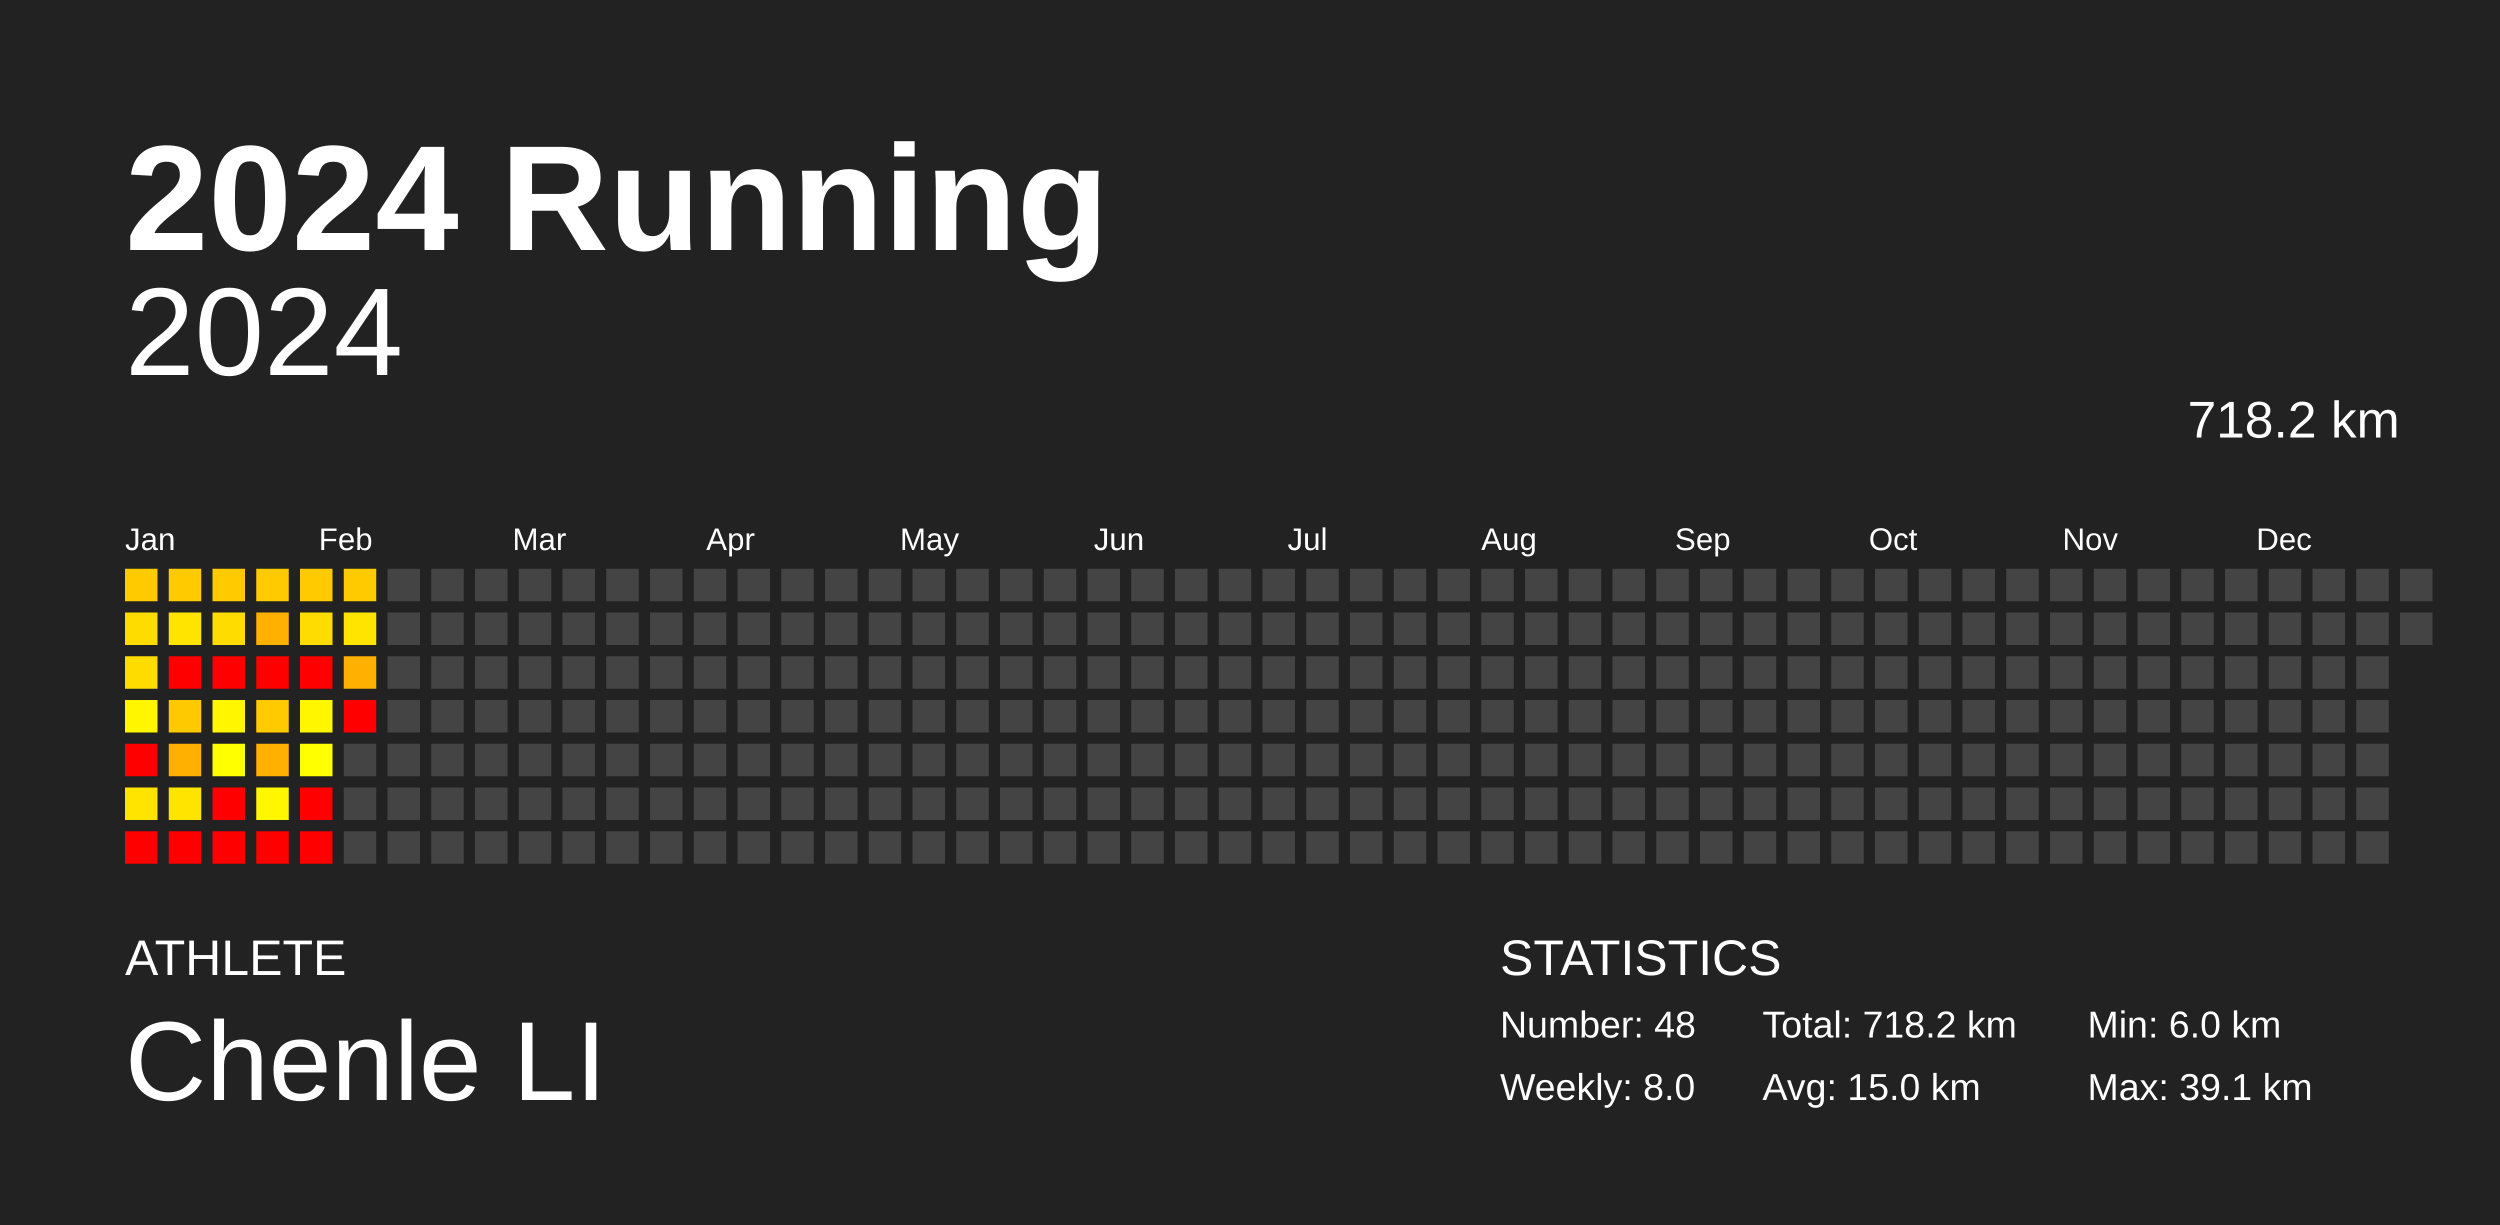
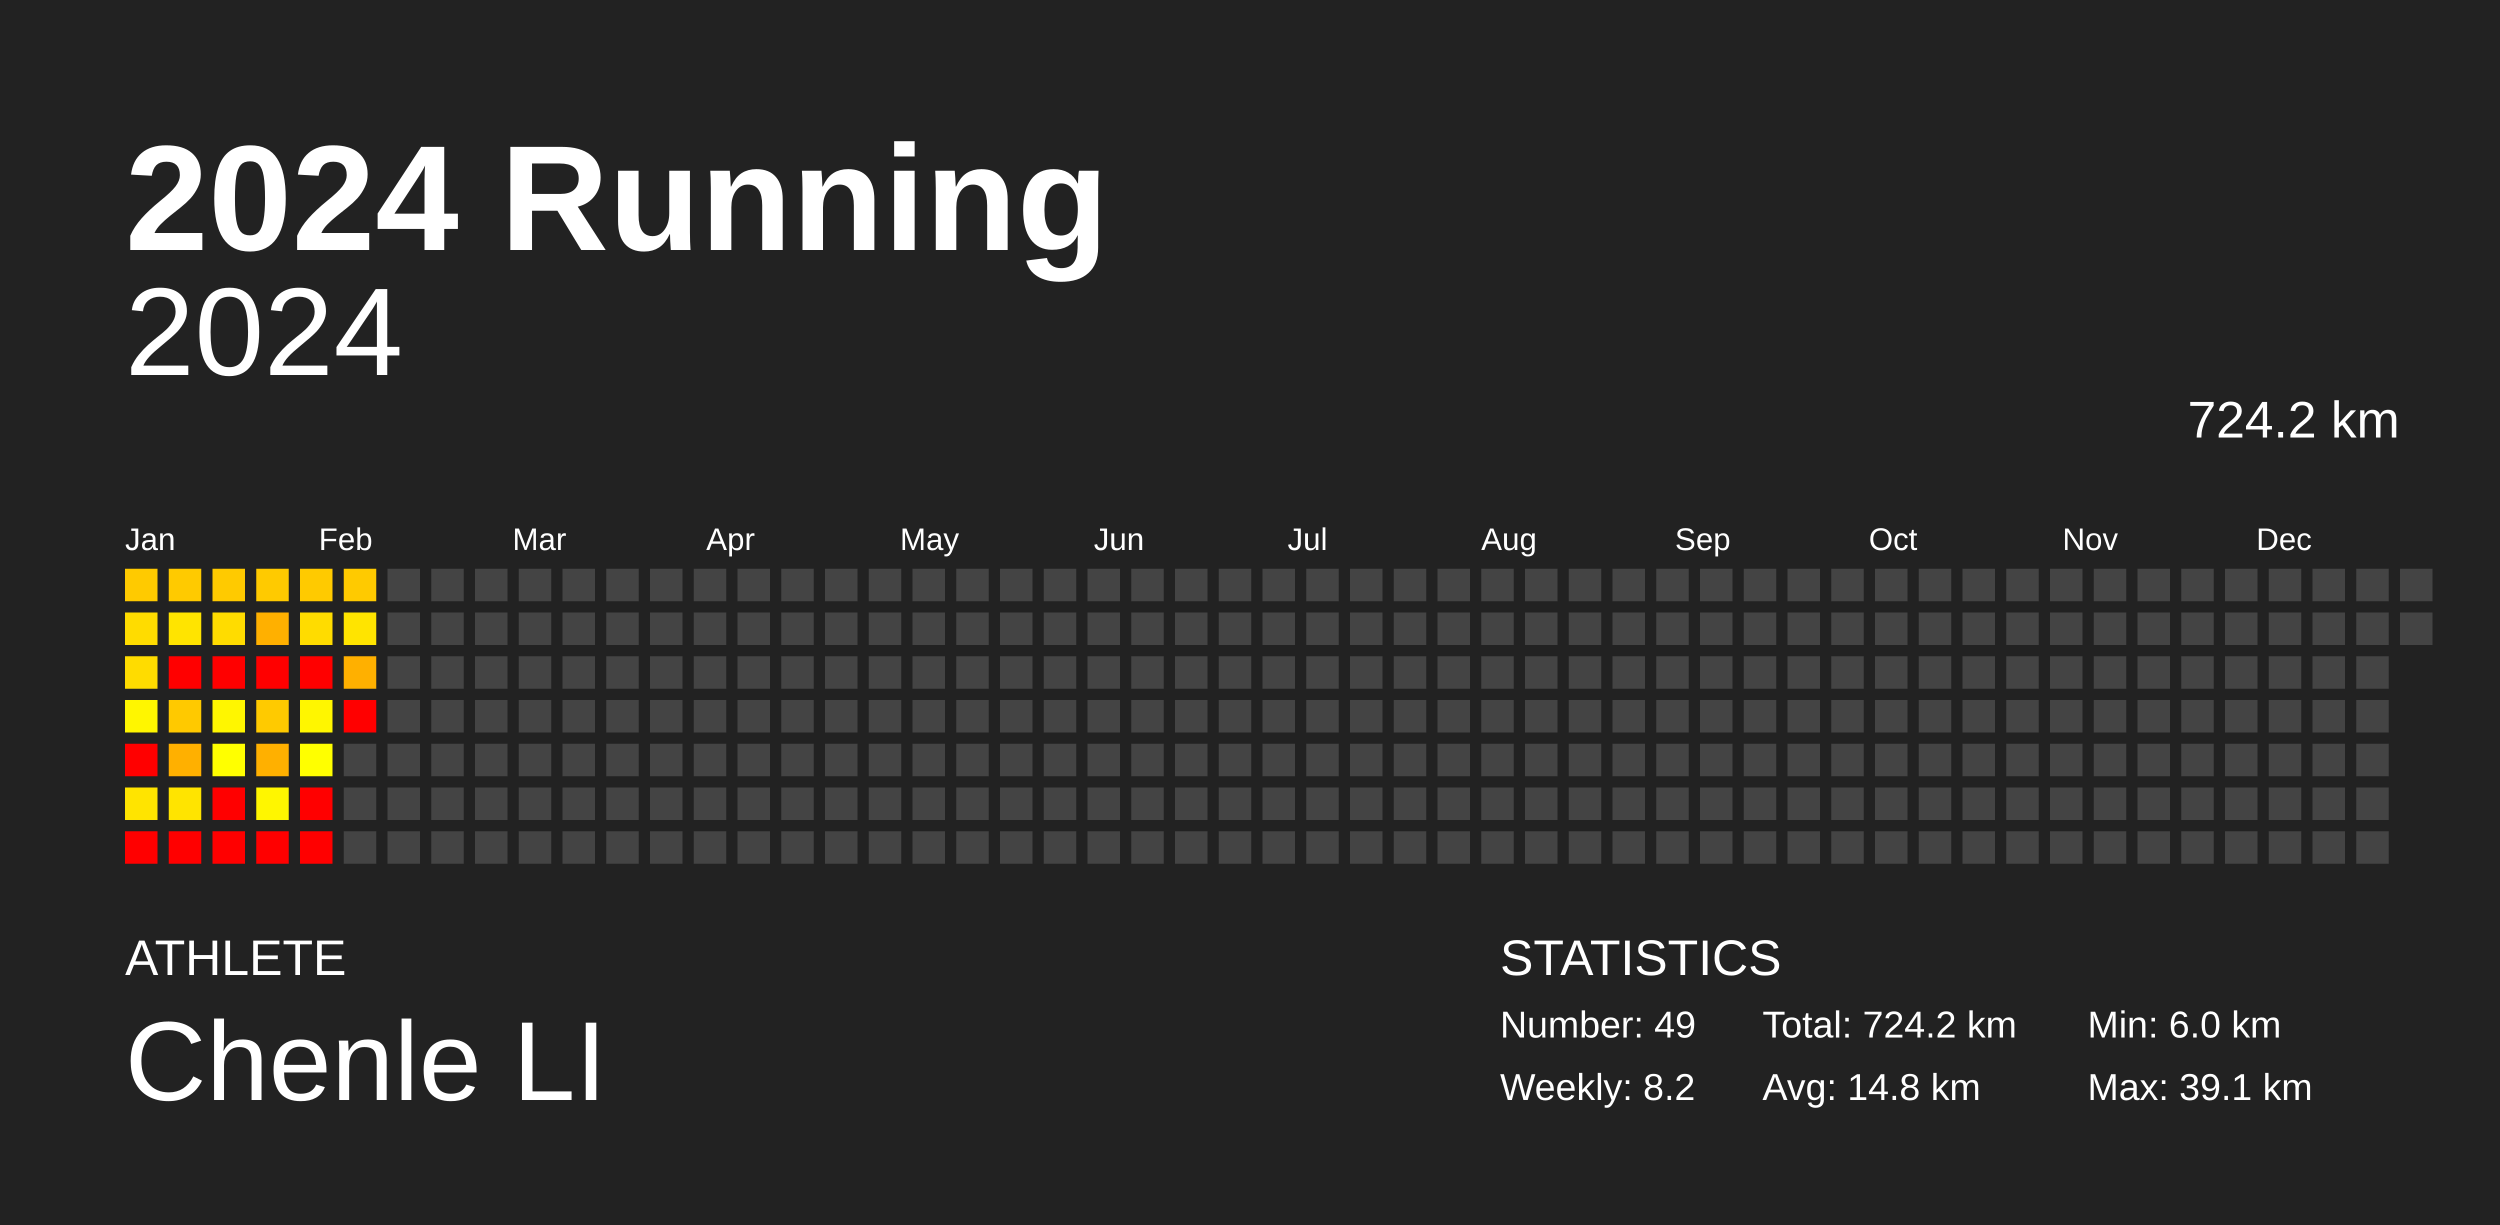
<svg xmlns="http://www.w3.org/2000/svg" baseProfile="full" height="98mm" version="1.1" viewBox="0,0,200,98" width="200mm">
  <defs />
  <rect fill="#222222" height="98" width="200" x="0" y="0" />
  <text fill="#FFFFFF" style="font-size:12px; font-family:Arial; font-weight:bold;" x="10" y="20">2024 Running</text>
  <text fill="#FFFFFF" style="font-size:4px; font-family:Arial" x="10" y="78">ATHLETE</text>
  <text fill="#FFFFFF" style="font-size:9px; font-family:Arial" x="10" y="88">Chenle LI</text>
  <text fill="#FFFFFF" style="font-size:4px; font-family:Arial" x="120" y="78">STATISTICS</text>
-   <text fill="#FFFFFF" style="font-size:3px; font-family:Arial" x="120" y="83">Number: 48</text>
-   <text fill="#FFFFFF" style="font-size:3px; font-family:Arial" x="120" y="88">Weekly: 8.0</text>
-   <text fill="#FFFFFF" style="font-size:3px; font-family:Arial" x="141" y="83">Total: 718.2 km</text>
-   <text fill="#FFFFFF" style="font-size:3px; font-family:Arial" x="141" y="88">Avg: 15.0 km</text>
+   <text fill="#FFFFFF" style="font-size:3px; font-family:Arial" x="120" y="83">Number: 49</text>
+   <text fill="#FFFFFF" style="font-size:3px; font-family:Arial" x="120" y="88">Weekly: 8.2</text>
+   <text fill="#FFFFFF" style="font-size:3px; font-family:Arial" x="141" y="83">Total: 724.2 km</text>
+   <text fill="#FFFFFF" style="font-size:3px; font-family:Arial" x="141" y="88">Avg: 14.8 km</text>
  <text fill="#FFFFFF" style="font-size:3px; font-family:Arial" x="167" y="83">Min: 6.0 km</text>
  <text fill="#FFFFFF" style="font-size:3px; font-family:Arial" x="167" y="88">Max: 39.1 km</text>
  <text alignment-baseline="hanging" fill="#FFFFFF" style="font-size:10.0px; font-family:Arial;" x="10" y="30">2024</text>
-   <text alignment-baseline="hanging" fill="#FFFFFF" style="font-size:4.125px; font-family:Arial;" x="175" y="35">718.2 km</text>
+   <text alignment-baseline="hanging" fill="#FFFFFF" style="font-size:4.125px; font-family:Arial;" x="175" y="35">724.2 km</text>
  <text fill="#FFFFFF" style="font-size:2.5px; font-family:Arial" x="10.0" y="44">Jan</text>
  <text fill="#FFFFFF" style="font-size:2.5px; font-family:Arial" x="25.5" y="44">Feb</text>
  <text fill="#FFFFFF" style="font-size:2.5px; font-family:Arial" x="41.0" y="44">Mar</text>
  <text fill="#FFFFFF" style="font-size:2.5px; font-family:Arial" x="56.5" y="44">Apr</text>
  <text fill="#FFFFFF" style="font-size:2.5px; font-family:Arial" x="72.0" y="44">May</text>
  <text fill="#FFFFFF" style="font-size:2.5px; font-family:Arial" x="87.5" y="44">Jun</text>
  <text fill="#FFFFFF" style="font-size:2.5px; font-family:Arial" x="103.0" y="44">Jul</text>
  <text fill="#FFFFFF" style="font-size:2.5px; font-family:Arial" x="118.5" y="44">Aug</text>
  <text fill="#FFFFFF" style="font-size:2.5px; font-family:Arial" x="134.0" y="44">Sep</text>
  <text fill="#FFFFFF" style="font-size:2.5px; font-family:Arial" x="149.5" y="44">Oct</text>
  <text fill="#FFFFFF" style="font-size:2.5px; font-family:Arial" x="165.0" y="44">Nov</text>
  <text fill="#FFFFFF" style="font-size:2.5px; font-family:Arial" x="180.5" y="44">Dec</text>
  <rect fill="#ffca00" height="2.6" width="2.6" x="10.0" y="45.5" />
  <rect fill="#ffdc00" height="2.6" width="2.6" x="10.0" y="49.0" />
  <rect fill="#ffdc00" height="2.6" width="2.6" x="10.0" y="52.5" />
  <rect fill="#fff600" height="2.6" width="2.6" x="10.0" y="56.0" />
  <rect fill="red" height="2.6" width="2.6" x="10.0" y="59.5" />
  <rect fill="#ffe400" height="2.6" width="2.6" x="10.0" y="63.0" />
  <rect fill="red" height="2.6" width="2.6" x="10.0" y="66.5" />
  <rect fill="#ffca00" height="2.6" width="2.6" x="13.5" y="45.5" />
  <rect fill="#ffe400" height="2.6" width="2.6" x="13.5" y="49.0" />
  <rect fill="red" height="2.6" width="2.6" x="13.5" y="52.5" />
  <rect fill="#ffc900" height="2.6" width="2.6" x="13.5" y="56.0" />
  <rect fill="#ffb000" height="2.6" width="2.6" x="13.5" y="59.5" />
  <rect fill="#ffe400" height="2.6" width="2.6" x="13.5" y="63.0" />
  <rect fill="red" height="2.6" width="2.6" x="13.5" y="66.5" />
  <rect fill="#ffca00" height="2.6" width="2.6" x="17.0" y="45.5" />
  <rect fill="#ffdc00" height="2.6" width="2.6" x="17.0" y="49.0" />
  <rect fill="red" height="2.6" width="2.6" x="17.0" y="52.5" />
  <rect fill="#fff600" height="2.6" width="2.6" x="17.0" y="56.0" />
  <rect fill="#ffff00" height="2.6" width="2.6" x="17.0" y="59.5" />
  <rect fill="red" height="2.6" width="2.6" x="17.0" y="63.0" />
  <rect fill="red" height="2.6" width="2.6" x="17.0" y="66.5" />
  <rect fill="#ffca00" height="2.6" width="2.6" x="20.5" y="45.5" />
  <rect fill="#ffb000" height="2.6" width="2.6" x="20.5" y="49.0" />
  <rect fill="red" height="2.6" width="2.6" x="20.5" y="52.5" />
  <rect fill="#ffca00" height="2.6" width="2.6" x="20.5" y="56.0" />
  <rect fill="#ffb000" height="2.6" width="2.6" x="20.5" y="59.5" />
  <rect fill="#fff600" height="2.6" width="2.6" x="20.5" y="63.0" />
  <rect fill="red" height="2.6" width="2.6" x="20.5" y="66.5" />
  <rect fill="#ffca00" height="2.6" width="2.6" x="24.0" y="45.5" />
  <rect fill="#ffdc00" height="2.6" width="2.6" x="24.0" y="49.0" />
  <rect fill="red" height="2.6" width="2.6" x="24.0" y="52.5" />
  <rect fill="#fff600" height="2.6" width="2.6" x="24.0" y="56.0" />
  <rect fill="#ffff00" height="2.6" width="2.6" x="24.0" y="59.5" />
  <rect fill="red" height="2.6" width="2.6" x="24.0" y="63.0" />
  <rect fill="red" height="2.6" width="2.6" x="24.0" y="66.5" />
  <rect fill="#ffca00" height="2.6" width="2.6" x="27.5" y="45.5" />
  <rect fill="#ffe400" height="2.6" width="2.6" x="27.5" y="49.0" />
  <rect fill="#ffb000" height="2.6" width="2.6" x="27.5" y="52.5" />
  <rect fill="red" height="2.6" width="2.6" x="27.5" y="56.0" />
  <rect fill="#444444" height="2.6" width="2.6" x="27.5" y="59.5" />
  <rect fill="#444444" height="2.6" width="2.6" x="27.5" y="63.0" />
  <rect fill="#444444" height="2.6" width="2.6" x="27.5" y="66.5" />
  <rect fill="#444444" height="2.6" width="2.6" x="31.0" y="45.5" />
  <rect fill="#444444" height="2.6" width="2.6" x="31.0" y="49.0" />
  <rect fill="#444444" height="2.6" width="2.6" x="31.0" y="52.5" />
  <rect fill="#444444" height="2.6" width="2.6" x="31.0" y="56.0" />
  <rect fill="#444444" height="2.6" width="2.6" x="31.0" y="59.5" />
  <rect fill="#444444" height="2.6" width="2.6" x="31.0" y="63.0" />
  <rect fill="#444444" height="2.6" width="2.6" x="31.0" y="66.5" />
  <rect fill="#444444" height="2.6" width="2.6" x="34.5" y="45.5" />
  <rect fill="#444444" height="2.6" width="2.6" x="34.5" y="49.0" />
  <rect fill="#444444" height="2.6" width="2.6" x="34.5" y="52.5" />
  <rect fill="#444444" height="2.6" width="2.6" x="34.5" y="56.0" />
  <rect fill="#444444" height="2.6" width="2.6" x="34.5" y="59.5" />
  <rect fill="#444444" height="2.6" width="2.6" x="34.5" y="63.0" />
  <rect fill="#444444" height="2.6" width="2.6" x="34.5" y="66.5" />
  <rect fill="#444444" height="2.6" width="2.6" x="38.0" y="45.5" />
  <rect fill="#444444" height="2.6" width="2.6" x="38.0" y="49.0" />
  <rect fill="#444444" height="2.6" width="2.6" x="38.0" y="52.5" />
  <rect fill="#444444" height="2.6" width="2.6" x="38.0" y="56.0" />
  <rect fill="#444444" height="2.6" width="2.6" x="38.0" y="59.5" />
  <rect fill="#444444" height="2.6" width="2.6" x="38.0" y="63.0" />
  <rect fill="#444444" height="2.6" width="2.6" x="38.0" y="66.5" />
  <rect fill="#444444" height="2.6" width="2.6" x="41.5" y="45.5" />
  <rect fill="#444444" height="2.6" width="2.6" x="41.5" y="49.0" />
  <rect fill="#444444" height="2.6" width="2.6" x="41.5" y="52.5" />
  <rect fill="#444444" height="2.6" width="2.6" x="41.5" y="56.0" />
  <rect fill="#444444" height="2.6" width="2.6" x="41.5" y="59.5" />
  <rect fill="#444444" height="2.6" width="2.6" x="41.5" y="63.0" />
  <rect fill="#444444" height="2.6" width="2.6" x="41.5" y="66.5" />
  <rect fill="#444444" height="2.6" width="2.6" x="45.0" y="45.5" />
  <rect fill="#444444" height="2.6" width="2.6" x="45.0" y="49.0" />
  <rect fill="#444444" height="2.6" width="2.6" x="45.0" y="52.5" />
  <rect fill="#444444" height="2.6" width="2.6" x="45.0" y="56.0" />
  <rect fill="#444444" height="2.6" width="2.6" x="45.0" y="59.5" />
  <rect fill="#444444" height="2.6" width="2.6" x="45.0" y="63.0" />
  <rect fill="#444444" height="2.6" width="2.6" x="45.0" y="66.5" />
  <rect fill="#444444" height="2.6" width="2.6" x="48.5" y="45.5" />
  <rect fill="#444444" height="2.6" width="2.6" x="48.5" y="49.0" />
  <rect fill="#444444" height="2.6" width="2.6" x="48.5" y="52.5" />
  <rect fill="#444444" height="2.6" width="2.6" x="48.5" y="56.0" />
  <rect fill="#444444" height="2.6" width="2.6" x="48.5" y="59.5" />
  <rect fill="#444444" height="2.6" width="2.6" x="48.5" y="63.0" />
  <rect fill="#444444" height="2.6" width="2.6" x="48.5" y="66.5" />
  <rect fill="#444444" height="2.6" width="2.6" x="52.0" y="45.5" />
  <rect fill="#444444" height="2.6" width="2.6" x="52.0" y="49.0" />
  <rect fill="#444444" height="2.6" width="2.6" x="52.0" y="52.5" />
  <rect fill="#444444" height="2.6" width="2.6" x="52.0" y="56.0" />
  <rect fill="#444444" height="2.6" width="2.6" x="52.0" y="59.5" />
  <rect fill="#444444" height="2.6" width="2.6" x="52.0" y="63.0" />
  <rect fill="#444444" height="2.6" width="2.6" x="52.0" y="66.5" />
  <rect fill="#444444" height="2.6" width="2.6" x="55.5" y="45.5" />
  <rect fill="#444444" height="2.6" width="2.6" x="55.5" y="49.0" />
  <rect fill="#444444" height="2.6" width="2.6" x="55.5" y="52.5" />
  <rect fill="#444444" height="2.6" width="2.6" x="55.5" y="56.0" />
  <rect fill="#444444" height="2.6" width="2.6" x="55.5" y="59.5" />
  <rect fill="#444444" height="2.6" width="2.6" x="55.5" y="63.0" />
  <rect fill="#444444" height="2.6" width="2.6" x="55.5" y="66.5" />
  <rect fill="#444444" height="2.6" width="2.6" x="59.0" y="45.5" />
  <rect fill="#444444" height="2.6" width="2.6" x="59.0" y="49.0" />
  <rect fill="#444444" height="2.6" width="2.6" x="59.0" y="52.5" />
  <rect fill="#444444" height="2.6" width="2.6" x="59.0" y="56.0" />
  <rect fill="#444444" height="2.6" width="2.6" x="59.0" y="59.5" />
  <rect fill="#444444" height="2.6" width="2.6" x="59.0" y="63.0" />
  <rect fill="#444444" height="2.6" width="2.6" x="59.0" y="66.5" />
  <rect fill="#444444" height="2.6" width="2.6" x="62.5" y="45.5" />
  <rect fill="#444444" height="2.6" width="2.6" x="62.5" y="49.0" />
  <rect fill="#444444" height="2.6" width="2.6" x="62.5" y="52.5" />
  <rect fill="#444444" height="2.6" width="2.6" x="62.5" y="56.0" />
  <rect fill="#444444" height="2.6" width="2.6" x="62.5" y="59.5" />
  <rect fill="#444444" height="2.6" width="2.6" x="62.5" y="63.0" />
  <rect fill="#444444" height="2.6" width="2.6" x="62.5" y="66.5" />
  <rect fill="#444444" height="2.6" width="2.6" x="66.0" y="45.5" />
  <rect fill="#444444" height="2.6" width="2.6" x="66.0" y="49.0" />
  <rect fill="#444444" height="2.6" width="2.6" x="66.0" y="52.5" />
  <rect fill="#444444" height="2.6" width="2.6" x="66.0" y="56.0" />
  <rect fill="#444444" height="2.6" width="2.6" x="66.0" y="59.5" />
  <rect fill="#444444" height="2.6" width="2.6" x="66.0" y="63.0" />
  <rect fill="#444444" height="2.6" width="2.6" x="66.0" y="66.5" />
  <rect fill="#444444" height="2.6" width="2.6" x="69.5" y="45.5" />
  <rect fill="#444444" height="2.6" width="2.6" x="69.5" y="49.0" />
  <rect fill="#444444" height="2.6" width="2.6" x="69.5" y="52.5" />
  <rect fill="#444444" height="2.6" width="2.6" x="69.5" y="56.0" />
  <rect fill="#444444" height="2.6" width="2.6" x="69.5" y="59.5" />
  <rect fill="#444444" height="2.6" width="2.6" x="69.5" y="63.0" />
  <rect fill="#444444" height="2.6" width="2.6" x="69.5" y="66.5" />
  <rect fill="#444444" height="2.6" width="2.6" x="73.0" y="45.5" />
  <rect fill="#444444" height="2.6" width="2.6" x="73.0" y="49.0" />
  <rect fill="#444444" height="2.6" width="2.6" x="73.0" y="52.5" />
  <rect fill="#444444" height="2.6" width="2.6" x="73.0" y="56.0" />
  <rect fill="#444444" height="2.6" width="2.6" x="73.0" y="59.5" />
  <rect fill="#444444" height="2.6" width="2.6" x="73.0" y="63.0" />
  <rect fill="#444444" height="2.6" width="2.6" x="73.0" y="66.5" />
  <rect fill="#444444" height="2.6" width="2.6" x="76.5" y="45.5" />
  <rect fill="#444444" height="2.6" width="2.6" x="76.5" y="49.0" />
  <rect fill="#444444" height="2.6" width="2.6" x="76.5" y="52.5" />
  <rect fill="#444444" height="2.6" width="2.6" x="76.5" y="56.0" />
  <rect fill="#444444" height="2.6" width="2.6" x="76.5" y="59.5" />
  <rect fill="#444444" height="2.6" width="2.6" x="76.5" y="63.0" />
  <rect fill="#444444" height="2.6" width="2.6" x="76.5" y="66.5" />
  <rect fill="#444444" height="2.6" width="2.6" x="80.0" y="45.5" />
  <rect fill="#444444" height="2.6" width="2.6" x="80.0" y="49.0" />
  <rect fill="#444444" height="2.6" width="2.6" x="80.0" y="52.5" />
  <rect fill="#444444" height="2.6" width="2.6" x="80.0" y="56.0" />
  <rect fill="#444444" height="2.6" width="2.6" x="80.0" y="59.5" />
  <rect fill="#444444" height="2.6" width="2.6" x="80.0" y="63.0" />
  <rect fill="#444444" height="2.6" width="2.6" x="80.0" y="66.5" />
  <rect fill="#444444" height="2.6" width="2.6" x="83.5" y="45.5" />
  <rect fill="#444444" height="2.6" width="2.6" x="83.5" y="49.0" />
  <rect fill="#444444" height="2.6" width="2.6" x="83.5" y="52.5" />
  <rect fill="#444444" height="2.6" width="2.6" x="83.5" y="56.0" />
  <rect fill="#444444" height="2.6" width="2.6" x="83.5" y="59.5" />
  <rect fill="#444444" height="2.6" width="2.6" x="83.5" y="63.0" />
  <rect fill="#444444" height="2.6" width="2.6" x="83.5" y="66.5" />
  <rect fill="#444444" height="2.6" width="2.6" x="87.0" y="45.5" />
  <rect fill="#444444" height="2.6" width="2.6" x="87.0" y="49.0" />
  <rect fill="#444444" height="2.6" width="2.6" x="87.0" y="52.5" />
  <rect fill="#444444" height="2.6" width="2.6" x="87.0" y="56.0" />
  <rect fill="#444444" height="2.6" width="2.6" x="87.0" y="59.5" />
  <rect fill="#444444" height="2.6" width="2.6" x="87.0" y="63.0" />
  <rect fill="#444444" height="2.6" width="2.6" x="87.0" y="66.5" />
  <rect fill="#444444" height="2.6" width="2.6" x="90.5" y="45.5" />
  <rect fill="#444444" height="2.6" width="2.6" x="90.5" y="49.0" />
  <rect fill="#444444" height="2.6" width="2.6" x="90.5" y="52.5" />
  <rect fill="#444444" height="2.6" width="2.6" x="90.5" y="56.0" />
  <rect fill="#444444" height="2.6" width="2.6" x="90.5" y="59.5" />
  <rect fill="#444444" height="2.6" width="2.6" x="90.5" y="63.0" />
  <rect fill="#444444" height="2.6" width="2.6" x="90.5" y="66.5" />
  <rect fill="#444444" height="2.6" width="2.6" x="94.0" y="45.5" />
  <rect fill="#444444" height="2.6" width="2.6" x="94.0" y="49.0" />
  <rect fill="#444444" height="2.6" width="2.6" x="94.0" y="52.5" />
  <rect fill="#444444" height="2.6" width="2.6" x="94.0" y="56.0" />
  <rect fill="#444444" height="2.6" width="2.6" x="94.0" y="59.5" />
  <rect fill="#444444" height="2.6" width="2.6" x="94.0" y="63.0" />
  <rect fill="#444444" height="2.6" width="2.6" x="94.0" y="66.5" />
  <rect fill="#444444" height="2.6" width="2.6" x="97.5" y="45.5" />
  <rect fill="#444444" height="2.6" width="2.6" x="97.5" y="49.0" />
  <rect fill="#444444" height="2.6" width="2.6" x="97.5" y="52.5" />
  <rect fill="#444444" height="2.6" width="2.6" x="97.5" y="56.0" />
  <rect fill="#444444" height="2.6" width="2.6" x="97.5" y="59.5" />
  <rect fill="#444444" height="2.6" width="2.6" x="97.5" y="63.0" />
  <rect fill="#444444" height="2.6" width="2.6" x="97.5" y="66.5" />
  <rect fill="#444444" height="2.6" width="2.6" x="101.0" y="45.5" />
  <rect fill="#444444" height="2.6" width="2.6" x="101.0" y="49.0" />
  <rect fill="#444444" height="2.6" width="2.6" x="101.0" y="52.5" />
  <rect fill="#444444" height="2.6" width="2.6" x="101.0" y="56.0" />
  <rect fill="#444444" height="2.6" width="2.6" x="101.0" y="59.5" />
  <rect fill="#444444" height="2.6" width="2.6" x="101.0" y="63.0" />
  <rect fill="#444444" height="2.6" width="2.6" x="101.0" y="66.5" />
  <rect fill="#444444" height="2.6" width="2.6" x="104.5" y="45.5" />
  <rect fill="#444444" height="2.6" width="2.6" x="104.5" y="49.0" />
  <rect fill="#444444" height="2.6" width="2.6" x="104.5" y="52.5" />
  <rect fill="#444444" height="2.6" width="2.6" x="104.5" y="56.0" />
  <rect fill="#444444" height="2.6" width="2.6" x="104.5" y="59.5" />
  <rect fill="#444444" height="2.6" width="2.6" x="104.5" y="63.0" />
  <rect fill="#444444" height="2.6" width="2.6" x="104.5" y="66.5" />
  <rect fill="#444444" height="2.6" width="2.6" x="108.0" y="45.5" />
  <rect fill="#444444" height="2.6" width="2.6" x="108.0" y="49.0" />
  <rect fill="#444444" height="2.6" width="2.6" x="108.0" y="52.5" />
  <rect fill="#444444" height="2.6" width="2.6" x="108.0" y="56.0" />
  <rect fill="#444444" height="2.6" width="2.6" x="108.0" y="59.5" />
  <rect fill="#444444" height="2.6" width="2.6" x="108.0" y="63.0" />
  <rect fill="#444444" height="2.6" width="2.6" x="108.0" y="66.5" />
  <rect fill="#444444" height="2.6" width="2.6" x="111.5" y="45.5" />
  <rect fill="#444444" height="2.6" width="2.6" x="111.5" y="49.0" />
  <rect fill="#444444" height="2.6" width="2.6" x="111.5" y="52.5" />
  <rect fill="#444444" height="2.6" width="2.6" x="111.5" y="56.0" />
  <rect fill="#444444" height="2.6" width="2.6" x="111.5" y="59.5" />
  <rect fill="#444444" height="2.6" width="2.6" x="111.5" y="63.0" />
  <rect fill="#444444" height="2.6" width="2.6" x="111.5" y="66.5" />
  <rect fill="#444444" height="2.6" width="2.6" x="115.0" y="45.5" />
  <rect fill="#444444" height="2.6" width="2.6" x="115.0" y="49.0" />
  <rect fill="#444444" height="2.6" width="2.6" x="115.0" y="52.5" />
  <rect fill="#444444" height="2.6" width="2.6" x="115.0" y="56.0" />
  <rect fill="#444444" height="2.6" width="2.6" x="115.0" y="59.5" />
  <rect fill="#444444" height="2.6" width="2.6" x="115.0" y="63.0" />
  <rect fill="#444444" height="2.6" width="2.6" x="115.0" y="66.5" />
  <rect fill="#444444" height="2.6" width="2.6" x="118.5" y="45.5" />
  <rect fill="#444444" height="2.6" width="2.6" x="118.5" y="49.0" />
  <rect fill="#444444" height="2.6" width="2.6" x="118.5" y="52.5" />
  <rect fill="#444444" height="2.6" width="2.6" x="118.5" y="56.0" />
  <rect fill="#444444" height="2.6" width="2.6" x="118.5" y="59.5" />
  <rect fill="#444444" height="2.6" width="2.6" x="118.5" y="63.0" />
  <rect fill="#444444" height="2.6" width="2.6" x="118.5" y="66.5" />
  <rect fill="#444444" height="2.6" width="2.6" x="122.0" y="45.5" />
  <rect fill="#444444" height="2.6" width="2.6" x="122.0" y="49.0" />
  <rect fill="#444444" height="2.6" width="2.6" x="122.0" y="52.5" />
  <rect fill="#444444" height="2.6" width="2.6" x="122.0" y="56.0" />
  <rect fill="#444444" height="2.6" width="2.6" x="122.0" y="59.5" />
  <rect fill="#444444" height="2.6" width="2.6" x="122.0" y="63.0" />
  <rect fill="#444444" height="2.6" width="2.6" x="122.0" y="66.5" />
  <rect fill="#444444" height="2.6" width="2.6" x="125.5" y="45.5" />
  <rect fill="#444444" height="2.6" width="2.6" x="125.5" y="49.0" />
  <rect fill="#444444" height="2.6" width="2.6" x="125.5" y="52.5" />
  <rect fill="#444444" height="2.6" width="2.6" x="125.5" y="56.0" />
  <rect fill="#444444" height="2.6" width="2.6" x="125.5" y="59.5" />
  <rect fill="#444444" height="2.6" width="2.6" x="125.5" y="63.0" />
  <rect fill="#444444" height="2.6" width="2.6" x="125.5" y="66.5" />
  <rect fill="#444444" height="2.6" width="2.6" x="129.0" y="45.5" />
  <rect fill="#444444" height="2.6" width="2.6" x="129.0" y="49.0" />
  <rect fill="#444444" height="2.6" width="2.6" x="129.0" y="52.5" />
  <rect fill="#444444" height="2.6" width="2.6" x="129.0" y="56.0" />
  <rect fill="#444444" height="2.6" width="2.6" x="129.0" y="59.5" />
  <rect fill="#444444" height="2.6" width="2.6" x="129.0" y="63.0" />
  <rect fill="#444444" height="2.6" width="2.6" x="129.0" y="66.5" />
  <rect fill="#444444" height="2.6" width="2.6" x="132.5" y="45.5" />
  <rect fill="#444444" height="2.6" width="2.6" x="132.5" y="49.0" />
  <rect fill="#444444" height="2.6" width="2.6" x="132.5" y="52.5" />
  <rect fill="#444444" height="2.6" width="2.6" x="132.5" y="56.0" />
  <rect fill="#444444" height="2.6" width="2.6" x="132.5" y="59.5" />
  <rect fill="#444444" height="2.6" width="2.6" x="132.5" y="63.0" />
  <rect fill="#444444" height="2.6" width="2.6" x="132.5" y="66.5" />
  <rect fill="#444444" height="2.6" width="2.6" x="136.0" y="45.5" />
  <rect fill="#444444" height="2.6" width="2.6" x="136.0" y="49.0" />
  <rect fill="#444444" height="2.6" width="2.6" x="136.0" y="52.5" />
  <rect fill="#444444" height="2.6" width="2.6" x="136.0" y="56.0" />
  <rect fill="#444444" height="2.6" width="2.6" x="136.0" y="59.5" />
  <rect fill="#444444" height="2.6" width="2.6" x="136.0" y="63.0" />
  <rect fill="#444444" height="2.6" width="2.6" x="136.0" y="66.5" />
  <rect fill="#444444" height="2.6" width="2.6" x="139.5" y="45.5" />
  <rect fill="#444444" height="2.6" width="2.6" x="139.5" y="49.0" />
  <rect fill="#444444" height="2.6" width="2.6" x="139.5" y="52.5" />
  <rect fill="#444444" height="2.6" width="2.6" x="139.5" y="56.0" />
  <rect fill="#444444" height="2.6" width="2.6" x="139.5" y="59.5" />
  <rect fill="#444444" height="2.6" width="2.6" x="139.5" y="63.0" />
  <rect fill="#444444" height="2.6" width="2.6" x="139.5" y="66.5" />
  <rect fill="#444444" height="2.6" width="2.6" x="143.0" y="45.5" />
  <rect fill="#444444" height="2.6" width="2.6" x="143.0" y="49.0" />
  <rect fill="#444444" height="2.6" width="2.6" x="143.0" y="52.5" />
  <rect fill="#444444" height="2.6" width="2.6" x="143.0" y="56.0" />
  <rect fill="#444444" height="2.6" width="2.6" x="143.0" y="59.5" />
  <rect fill="#444444" height="2.6" width="2.6" x="143.0" y="63.0" />
  <rect fill="#444444" height="2.6" width="2.6" x="143.0" y="66.5" />
  <rect fill="#444444" height="2.6" width="2.6" x="146.5" y="45.5" />
  <rect fill="#444444" height="2.6" width="2.6" x="146.5" y="49.0" />
  <rect fill="#444444" height="2.6" width="2.6" x="146.5" y="52.5" />
  <rect fill="#444444" height="2.6" width="2.6" x="146.5" y="56.0" />
  <rect fill="#444444" height="2.6" width="2.6" x="146.5" y="59.5" />
  <rect fill="#444444" height="2.6" width="2.6" x="146.5" y="63.0" />
  <rect fill="#444444" height="2.6" width="2.6" x="146.5" y="66.5" />
  <rect fill="#444444" height="2.6" width="2.6" x="150.0" y="45.5" />
  <rect fill="#444444" height="2.6" width="2.6" x="150.0" y="49.0" />
  <rect fill="#444444" height="2.6" width="2.6" x="150.0" y="52.5" />
  <rect fill="#444444" height="2.6" width="2.6" x="150.0" y="56.0" />
  <rect fill="#444444" height="2.6" width="2.6" x="150.0" y="59.5" />
  <rect fill="#444444" height="2.6" width="2.6" x="150.0" y="63.0" />
  <rect fill="#444444" height="2.6" width="2.6" x="150.0" y="66.5" />
  <rect fill="#444444" height="2.6" width="2.6" x="153.5" y="45.5" />
  <rect fill="#444444" height="2.6" width="2.6" x="153.5" y="49.0" />
  <rect fill="#444444" height="2.6" width="2.6" x="153.5" y="52.5" />
  <rect fill="#444444" height="2.6" width="2.6" x="153.5" y="56.0" />
  <rect fill="#444444" height="2.6" width="2.6" x="153.5" y="59.5" />
  <rect fill="#444444" height="2.6" width="2.6" x="153.5" y="63.0" />
  <rect fill="#444444" height="2.6" width="2.6" x="153.5" y="66.5" />
  <rect fill="#444444" height="2.6" width="2.6" x="157.0" y="45.5" />
  <rect fill="#444444" height="2.6" width="2.6" x="157.0" y="49.0" />
  <rect fill="#444444" height="2.6" width="2.6" x="157.0" y="52.5" />
  <rect fill="#444444" height="2.6" width="2.6" x="157.0" y="56.0" />
  <rect fill="#444444" height="2.6" width="2.6" x="157.0" y="59.5" />
  <rect fill="#444444" height="2.6" width="2.6" x="157.0" y="63.0" />
  <rect fill="#444444" height="2.6" width="2.6" x="157.0" y="66.5" />
  <rect fill="#444444" height="2.6" width="2.6" x="160.5" y="45.5" />
  <rect fill="#444444" height="2.6" width="2.6" x="160.5" y="49.0" />
  <rect fill="#444444" height="2.6" width="2.6" x="160.5" y="52.5" />
  <rect fill="#444444" height="2.6" width="2.6" x="160.5" y="56.0" />
  <rect fill="#444444" height="2.6" width="2.6" x="160.5" y="59.5" />
  <rect fill="#444444" height="2.6" width="2.6" x="160.5" y="63.0" />
  <rect fill="#444444" height="2.6" width="2.6" x="160.5" y="66.5" />
  <rect fill="#444444" height="2.6" width="2.6" x="164.0" y="45.5" />
  <rect fill="#444444" height="2.6" width="2.6" x="164.0" y="49.0" />
  <rect fill="#444444" height="2.6" width="2.6" x="164.0" y="52.5" />
  <rect fill="#444444" height="2.6" width="2.6" x="164.0" y="56.0" />
  <rect fill="#444444" height="2.6" width="2.6" x="164.0" y="59.5" />
  <rect fill="#444444" height="2.6" width="2.6" x="164.0" y="63.0" />
  <rect fill="#444444" height="2.6" width="2.6" x="164.0" y="66.5" />
  <rect fill="#444444" height="2.6" width="2.6" x="167.5" y="45.5" />
  <rect fill="#444444" height="2.6" width="2.6" x="167.5" y="49.0" />
  <rect fill="#444444" height="2.6" width="2.6" x="167.5" y="52.5" />
  <rect fill="#444444" height="2.6" width="2.6" x="167.5" y="56.0" />
  <rect fill="#444444" height="2.6" width="2.6" x="167.5" y="59.5" />
  <rect fill="#444444" height="2.6" width="2.6" x="167.5" y="63.0" />
  <rect fill="#444444" height="2.6" width="2.6" x="167.5" y="66.5" />
  <rect fill="#444444" height="2.6" width="2.6" x="171.0" y="45.5" />
  <rect fill="#444444" height="2.6" width="2.6" x="171.0" y="49.0" />
  <rect fill="#444444" height="2.6" width="2.6" x="171.0" y="52.5" />
  <rect fill="#444444" height="2.6" width="2.6" x="171.0" y="56.0" />
  <rect fill="#444444" height="2.6" width="2.6" x="171.0" y="59.5" />
  <rect fill="#444444" height="2.6" width="2.6" x="171.0" y="63.0" />
  <rect fill="#444444" height="2.6" width="2.6" x="171.0" y="66.5" />
  <rect fill="#444444" height="2.6" width="2.6" x="174.5" y="45.5" />
  <rect fill="#444444" height="2.6" width="2.6" x="174.5" y="49.0" />
  <rect fill="#444444" height="2.6" width="2.6" x="174.5" y="52.5" />
  <rect fill="#444444" height="2.6" width="2.6" x="174.5" y="56.0" />
  <rect fill="#444444" height="2.6" width="2.6" x="174.5" y="59.5" />
  <rect fill="#444444" height="2.6" width="2.6" x="174.5" y="63.0" />
  <rect fill="#444444" height="2.6" width="2.6" x="174.5" y="66.5" />
  <rect fill="#444444" height="2.6" width="2.6" x="178.0" y="45.5" />
  <rect fill="#444444" height="2.6" width="2.6" x="178.0" y="49.0" />
  <rect fill="#444444" height="2.6" width="2.6" x="178.0" y="52.5" />
  <rect fill="#444444" height="2.6" width="2.6" x="178.0" y="56.0" />
  <rect fill="#444444" height="2.6" width="2.6" x="178.0" y="59.5" />
  <rect fill="#444444" height="2.6" width="2.6" x="178.0" y="63.0" />
  <rect fill="#444444" height="2.6" width="2.6" x="178.0" y="66.5" />
  <rect fill="#444444" height="2.6" width="2.6" x="181.5" y="45.5" />
  <rect fill="#444444" height="2.6" width="2.6" x="181.5" y="49.0" />
  <rect fill="#444444" height="2.6" width="2.6" x="181.5" y="52.5" />
  <rect fill="#444444" height="2.6" width="2.6" x="181.5" y="56.0" />
  <rect fill="#444444" height="2.6" width="2.6" x="181.5" y="59.5" />
  <rect fill="#444444" height="2.6" width="2.6" x="181.5" y="63.0" />
  <rect fill="#444444" height="2.6" width="2.6" x="181.5" y="66.5" />
  <rect fill="#444444" height="2.6" width="2.6" x="185.0" y="45.5" />
  <rect fill="#444444" height="2.6" width="2.6" x="185.0" y="49.0" />
  <rect fill="#444444" height="2.6" width="2.6" x="185.0" y="52.5" />
  <rect fill="#444444" height="2.6" width="2.6" x="185.0" y="56.0" />
  <rect fill="#444444" height="2.6" width="2.6" x="185.0" y="59.5" />
  <rect fill="#444444" height="2.6" width="2.6" x="185.0" y="63.0" />
  <rect fill="#444444" height="2.6" width="2.6" x="185.0" y="66.5" />
  <rect fill="#444444" height="2.6" width="2.6" x="188.5" y="45.5" />
  <rect fill="#444444" height="2.6" width="2.6" x="188.5" y="49.0" />
  <rect fill="#444444" height="2.6" width="2.6" x="188.5" y="52.5" />
  <rect fill="#444444" height="2.6" width="2.6" x="188.5" y="56.0" />
  <rect fill="#444444" height="2.6" width="2.6" x="188.5" y="59.5" />
  <rect fill="#444444" height="2.6" width="2.6" x="188.5" y="63.0" />
  <rect fill="#444444" height="2.6" width="2.6" x="188.5" y="66.5" />
  <rect fill="#444444" height="2.6" width="2.6" x="192.0" y="45.5" />
  <rect fill="#444444" height="2.6" width="2.6" x="192.0" y="49.0" />
</svg>
